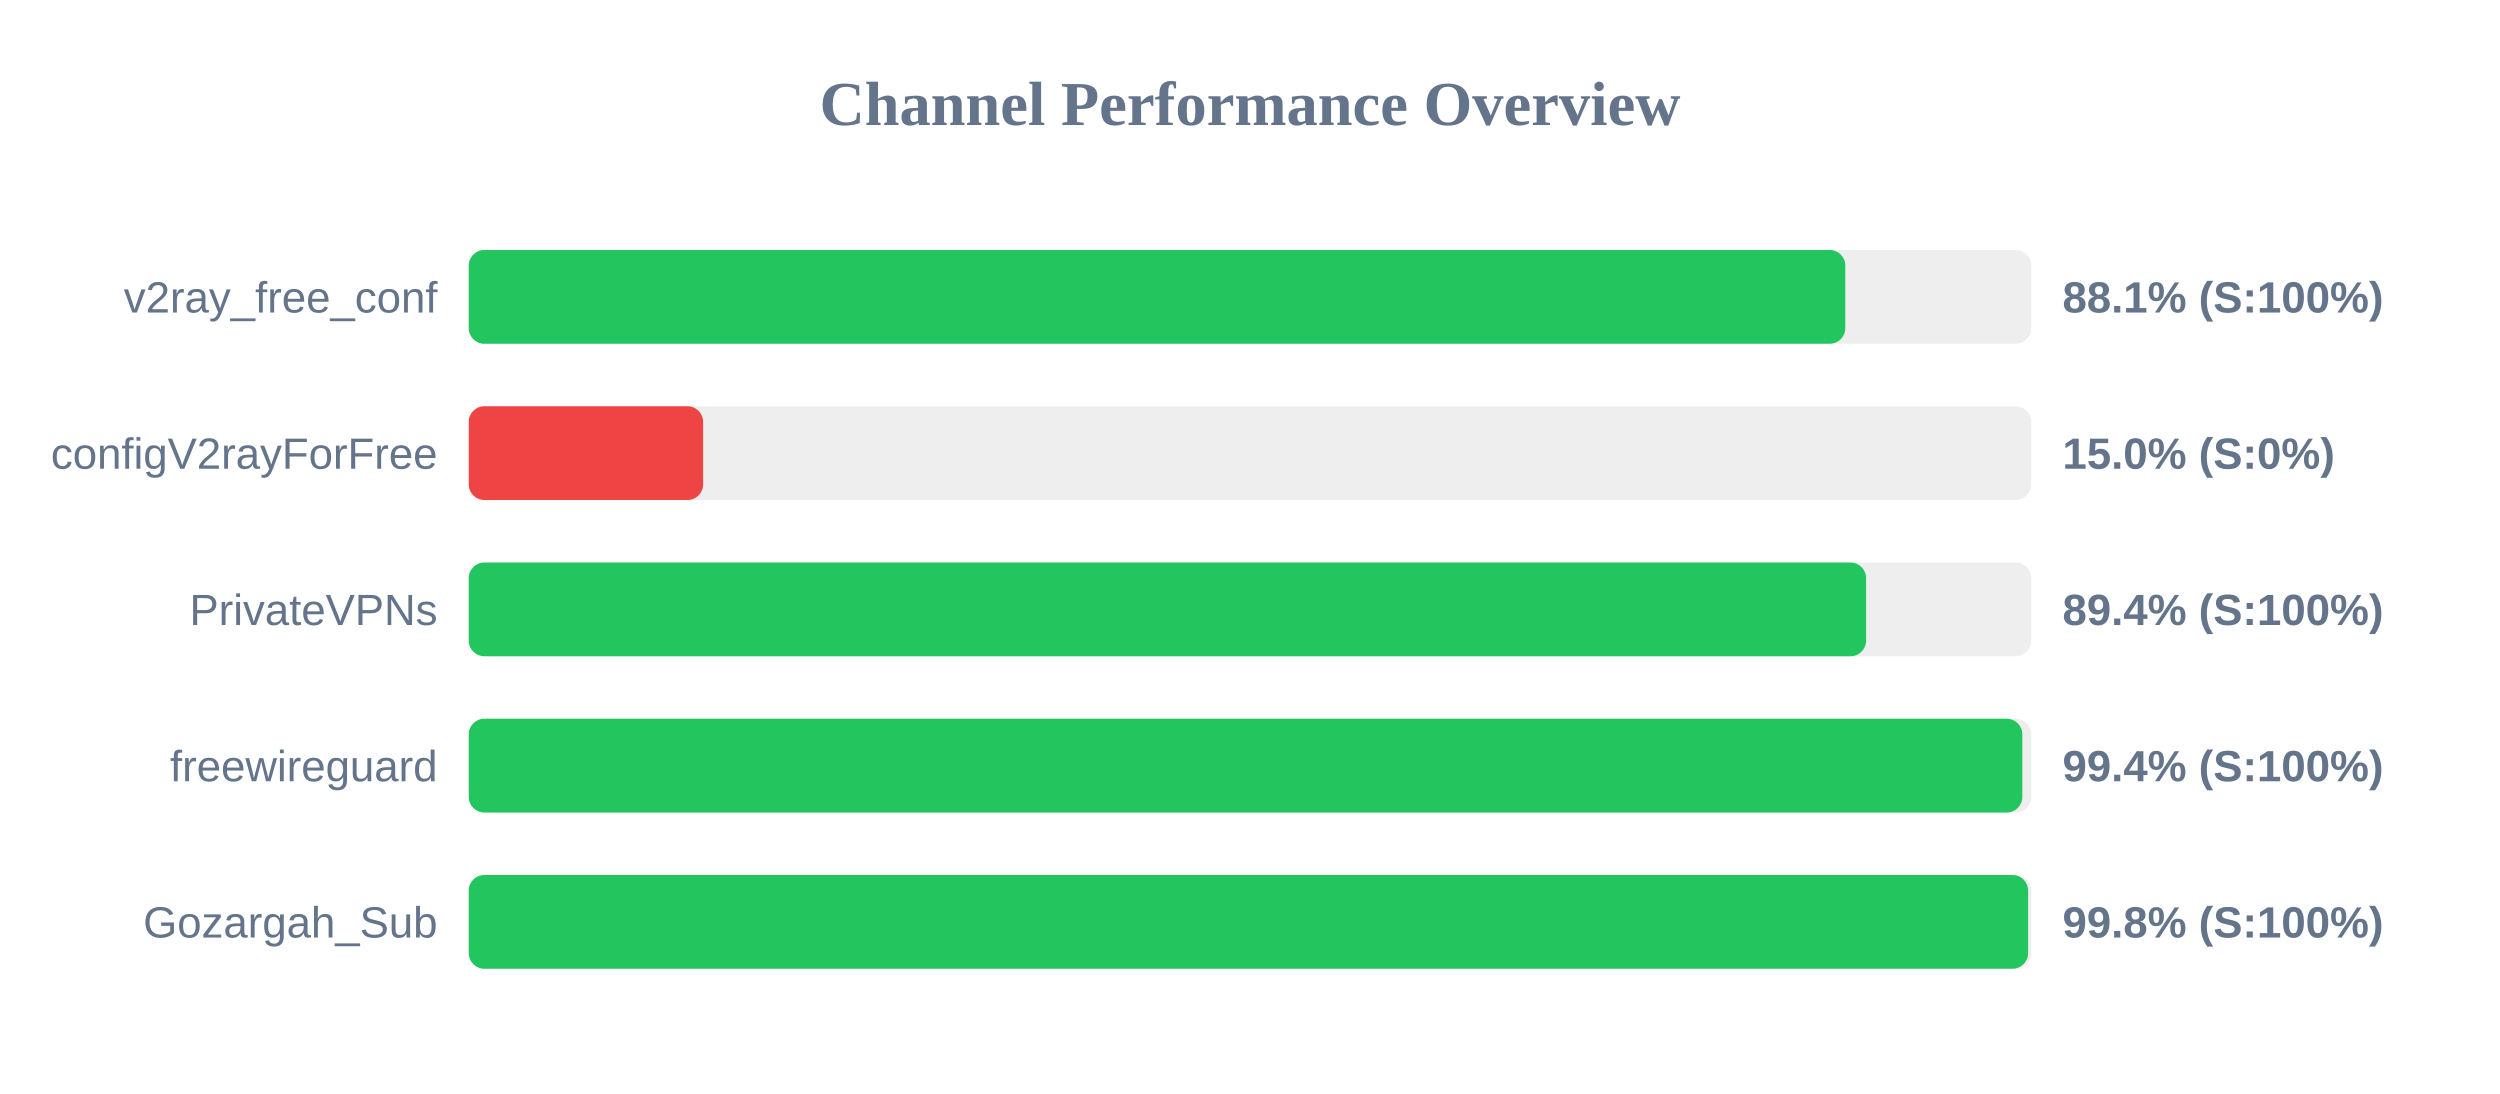
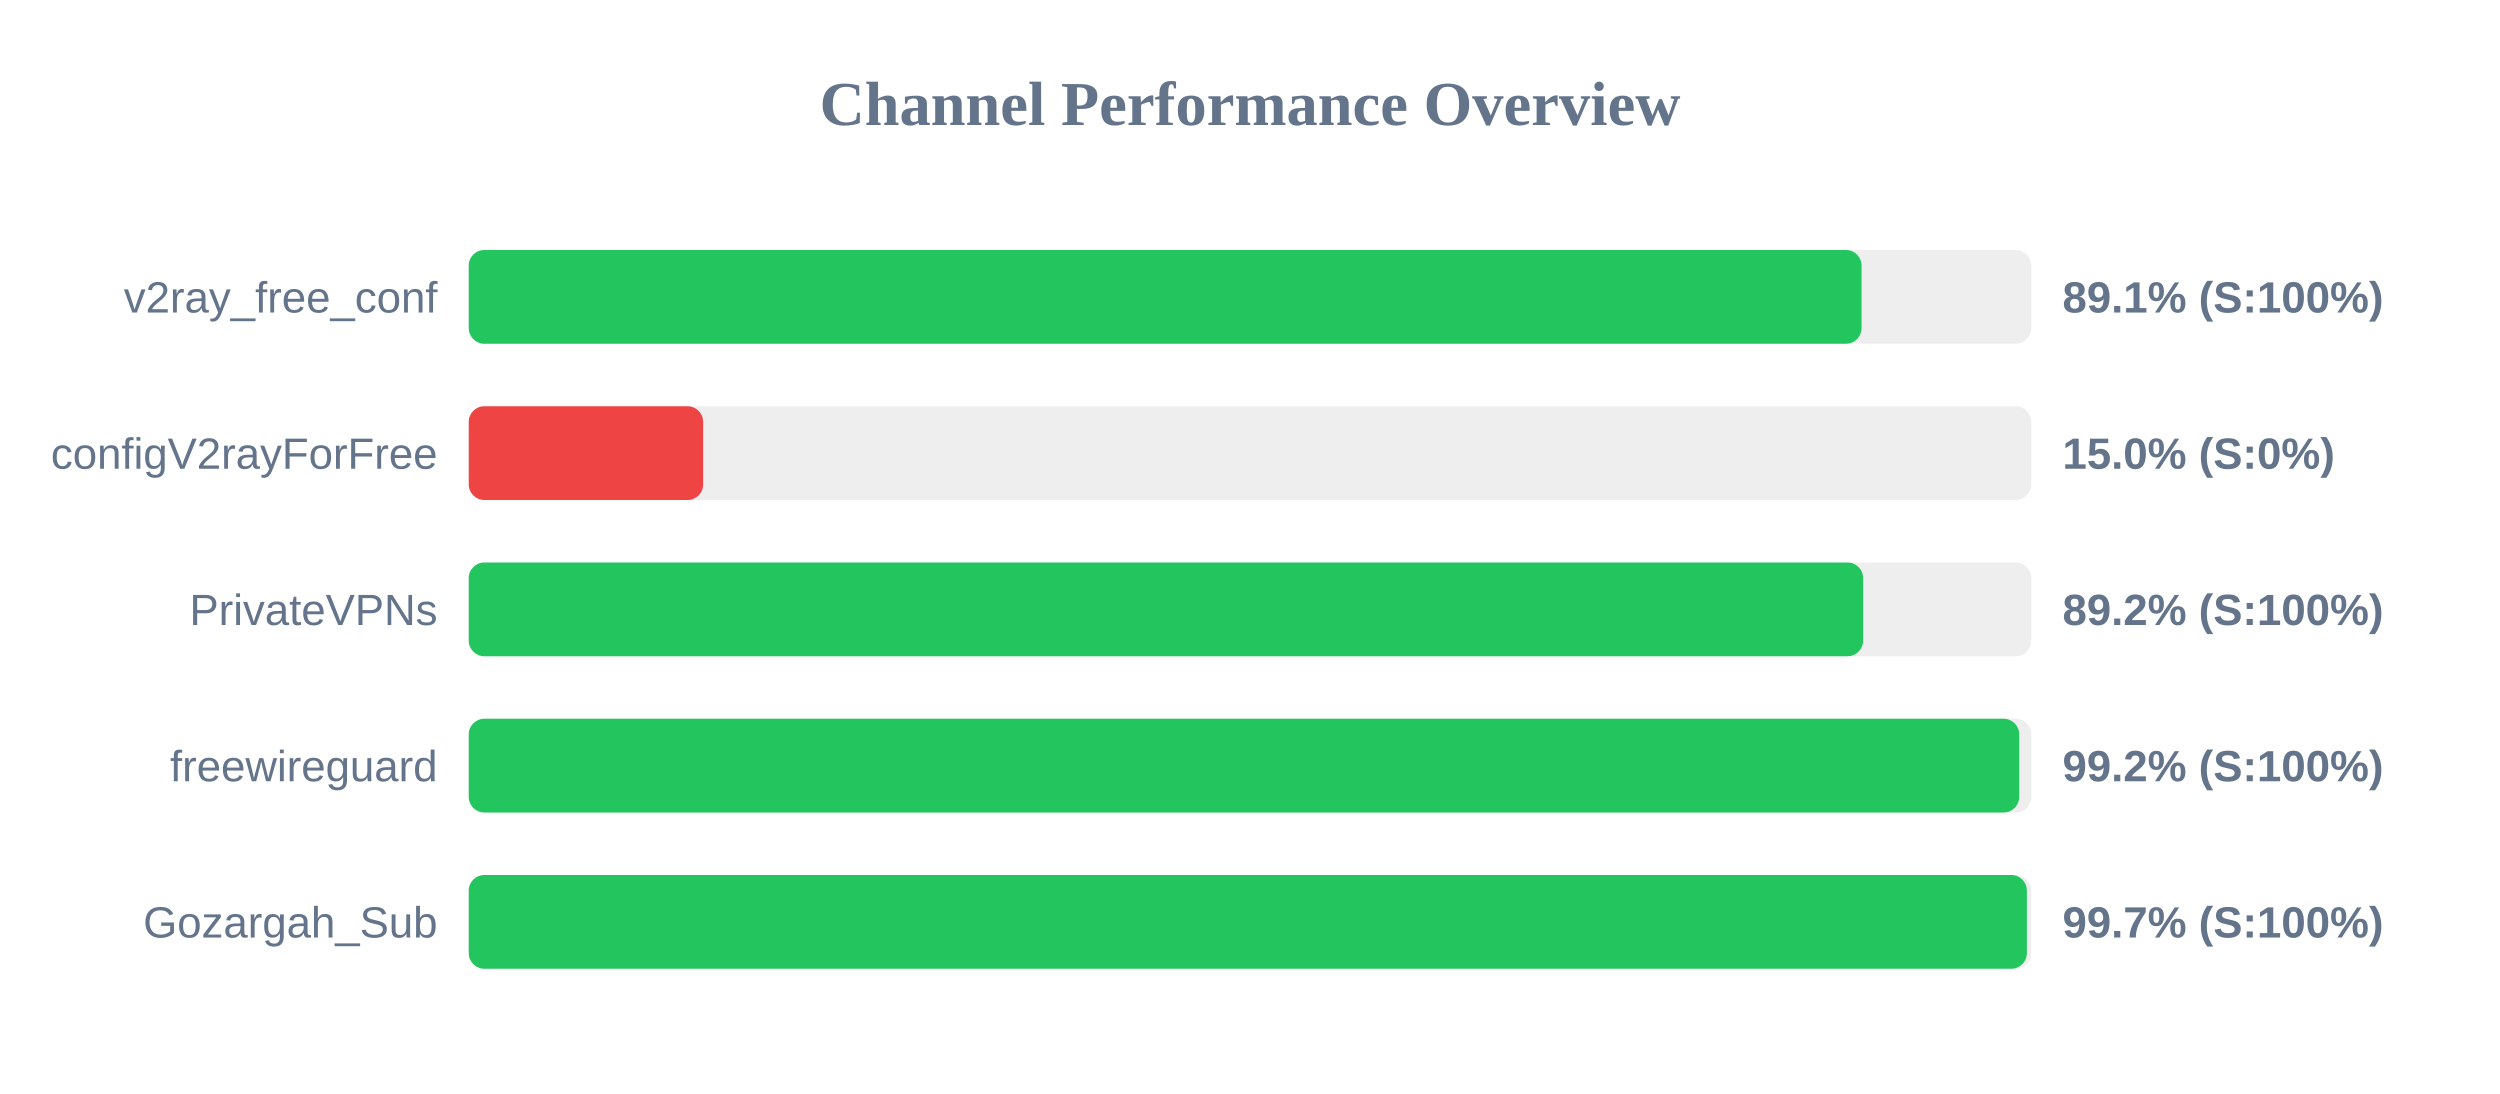
<svg xmlns="http://www.w3.org/2000/svg" width="800" height="350" version="1.1">
  <style>
        .row { font: 14px Arial; fill: #64748b; }
        .score { font: bold 14px Arial; fill: #64748b; }
    </style>
  <text x="400" y="40" text-anchor="middle" font-size="20px" font-weight="bold" fill="#64748b">Channel Performance Overview</text>
  <rect x="150" y="80" width="500" height="30" fill="#eee" rx="5" />
-   <rect x="150" y="80" width="440.5" height="30" fill="#22c55e" rx="5" />
+   <rect x="150" y="80" width="445.7" height="30" fill="#22c55e" rx="5" />
  <text x="140" y="100" text-anchor="end" class="row">v2ray_free_conf</text>
-   <text x="660" y="100" text-anchor="start" class="score">88.1% (S:100%)</text>
+   <text x="660" y="100" text-anchor="start" class="score">89.1% (S:100%)</text>
  <rect x="150" y="130" width="500" height="30" fill="#eee" rx="5" />
  <rect x="150" y="130" width="75.0" height="30" fill="#ef4444" rx="5" />
  <text x="140" y="150" text-anchor="end" class="row">configV2rayForFree</text>
  <text x="660" y="150" text-anchor="start" class="score">15.0% (S:0%)</text>
  <rect x="150" y="180" width="500" height="30" fill="#eee" rx="5" />
-   <rect x="150" y="180" width="447.15" height="30" fill="#22c55e" rx="5" />
+   <rect x="150" y="180" width="446.2" height="30" fill="#22c55e" rx="5" />
  <text x="140" y="200" text-anchor="end" class="row">PrivateVPNs</text>
-   <text x="660" y="200" text-anchor="start" class="score">89.4% (S:100%)</text>
+   <text x="660" y="200" text-anchor="start" class="score">89.2% (S:100%)</text>
  <rect x="150" y="230" width="500" height="30" fill="#eee" rx="5" />
-   <rect x="150" y="230" width="497.15" height="30" fill="#22c55e" rx="5" />
+   <rect x="150" y="230" width="496.15" height="30" fill="#22c55e" rx="5" />
  <text x="140" y="250" text-anchor="end" class="row">freewireguard</text>
-   <text x="660" y="250" text-anchor="start" class="score">99.4% (S:100%)</text>
+   <text x="660" y="250" text-anchor="start" class="score">99.2% (S:100%)</text>
  <rect x="150" y="280" width="500" height="30" fill="#eee" rx="5" />
-   <rect x="150" y="280" width="499.0" height="30" fill="#22c55e" rx="5" />
+   <rect x="150" y="280" width="498.6" height="30" fill="#22c55e" rx="5" />
  <text x="140" y="300" text-anchor="end" class="row">Gozargah_Sub</text>
-   <text x="660" y="300" text-anchor="start" class="score">99.8% (S:100%)</text>
+   <text x="660" y="300" text-anchor="start" class="score">99.7% (S:100%)</text>
</svg>
